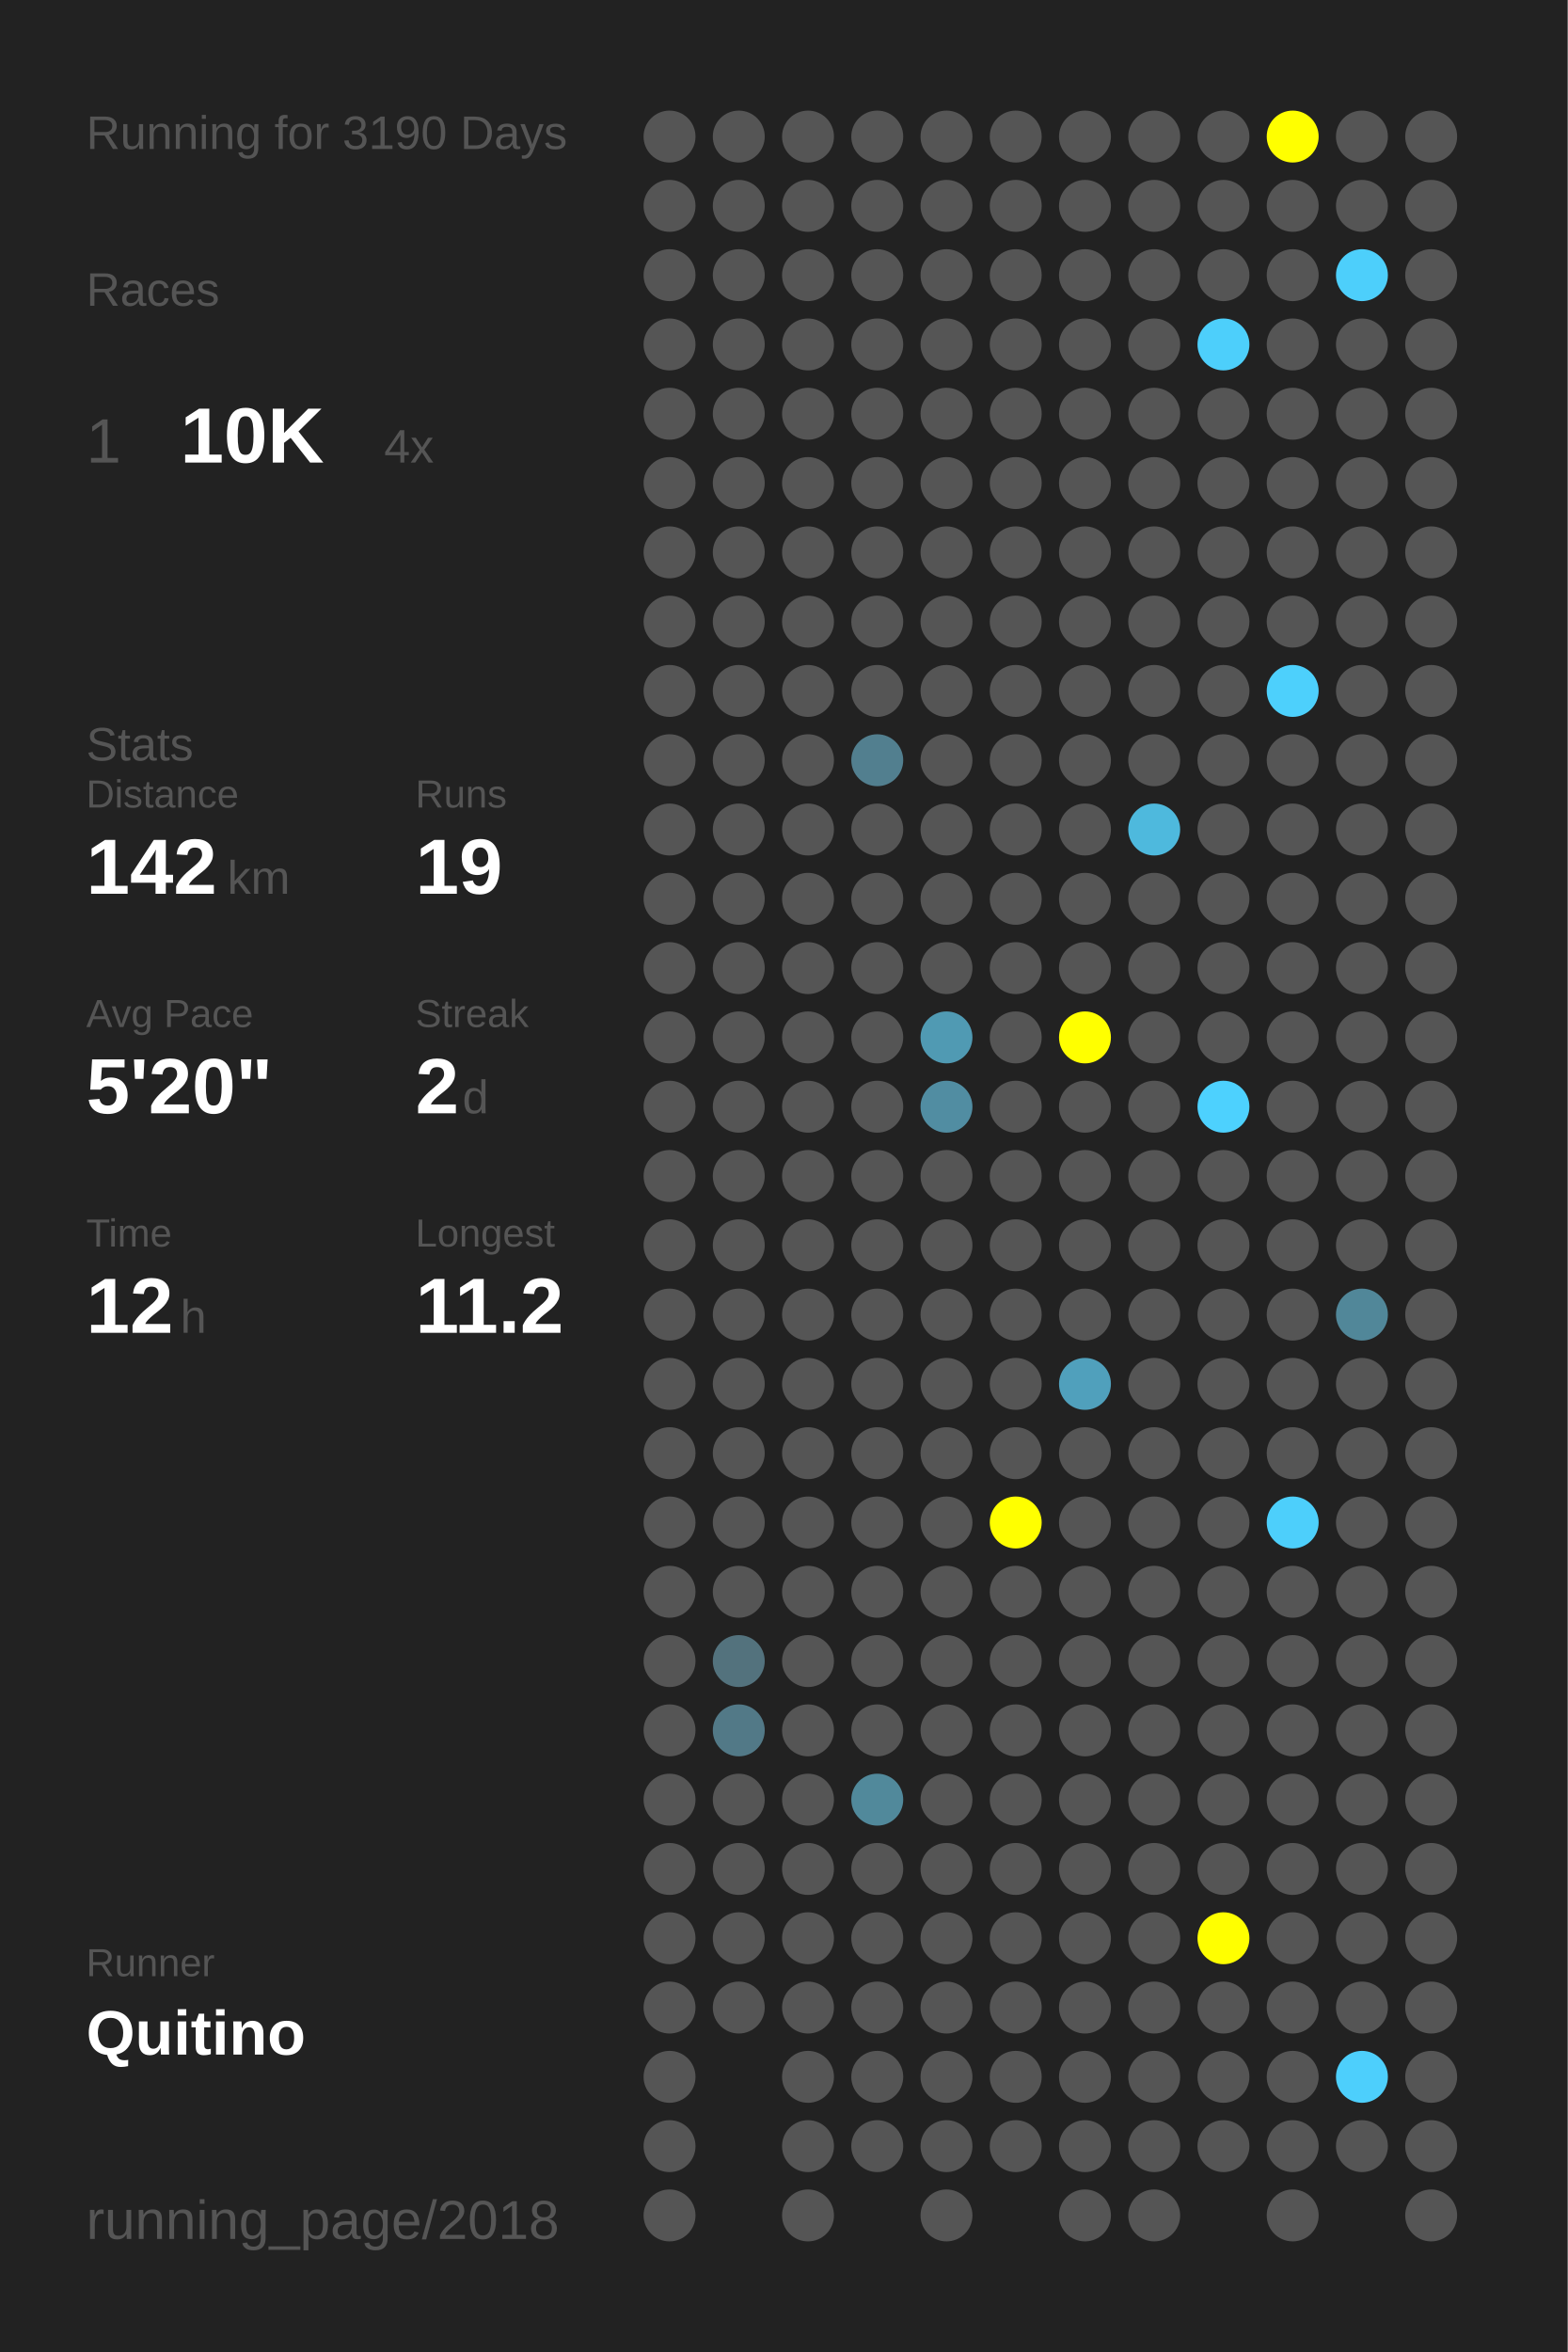
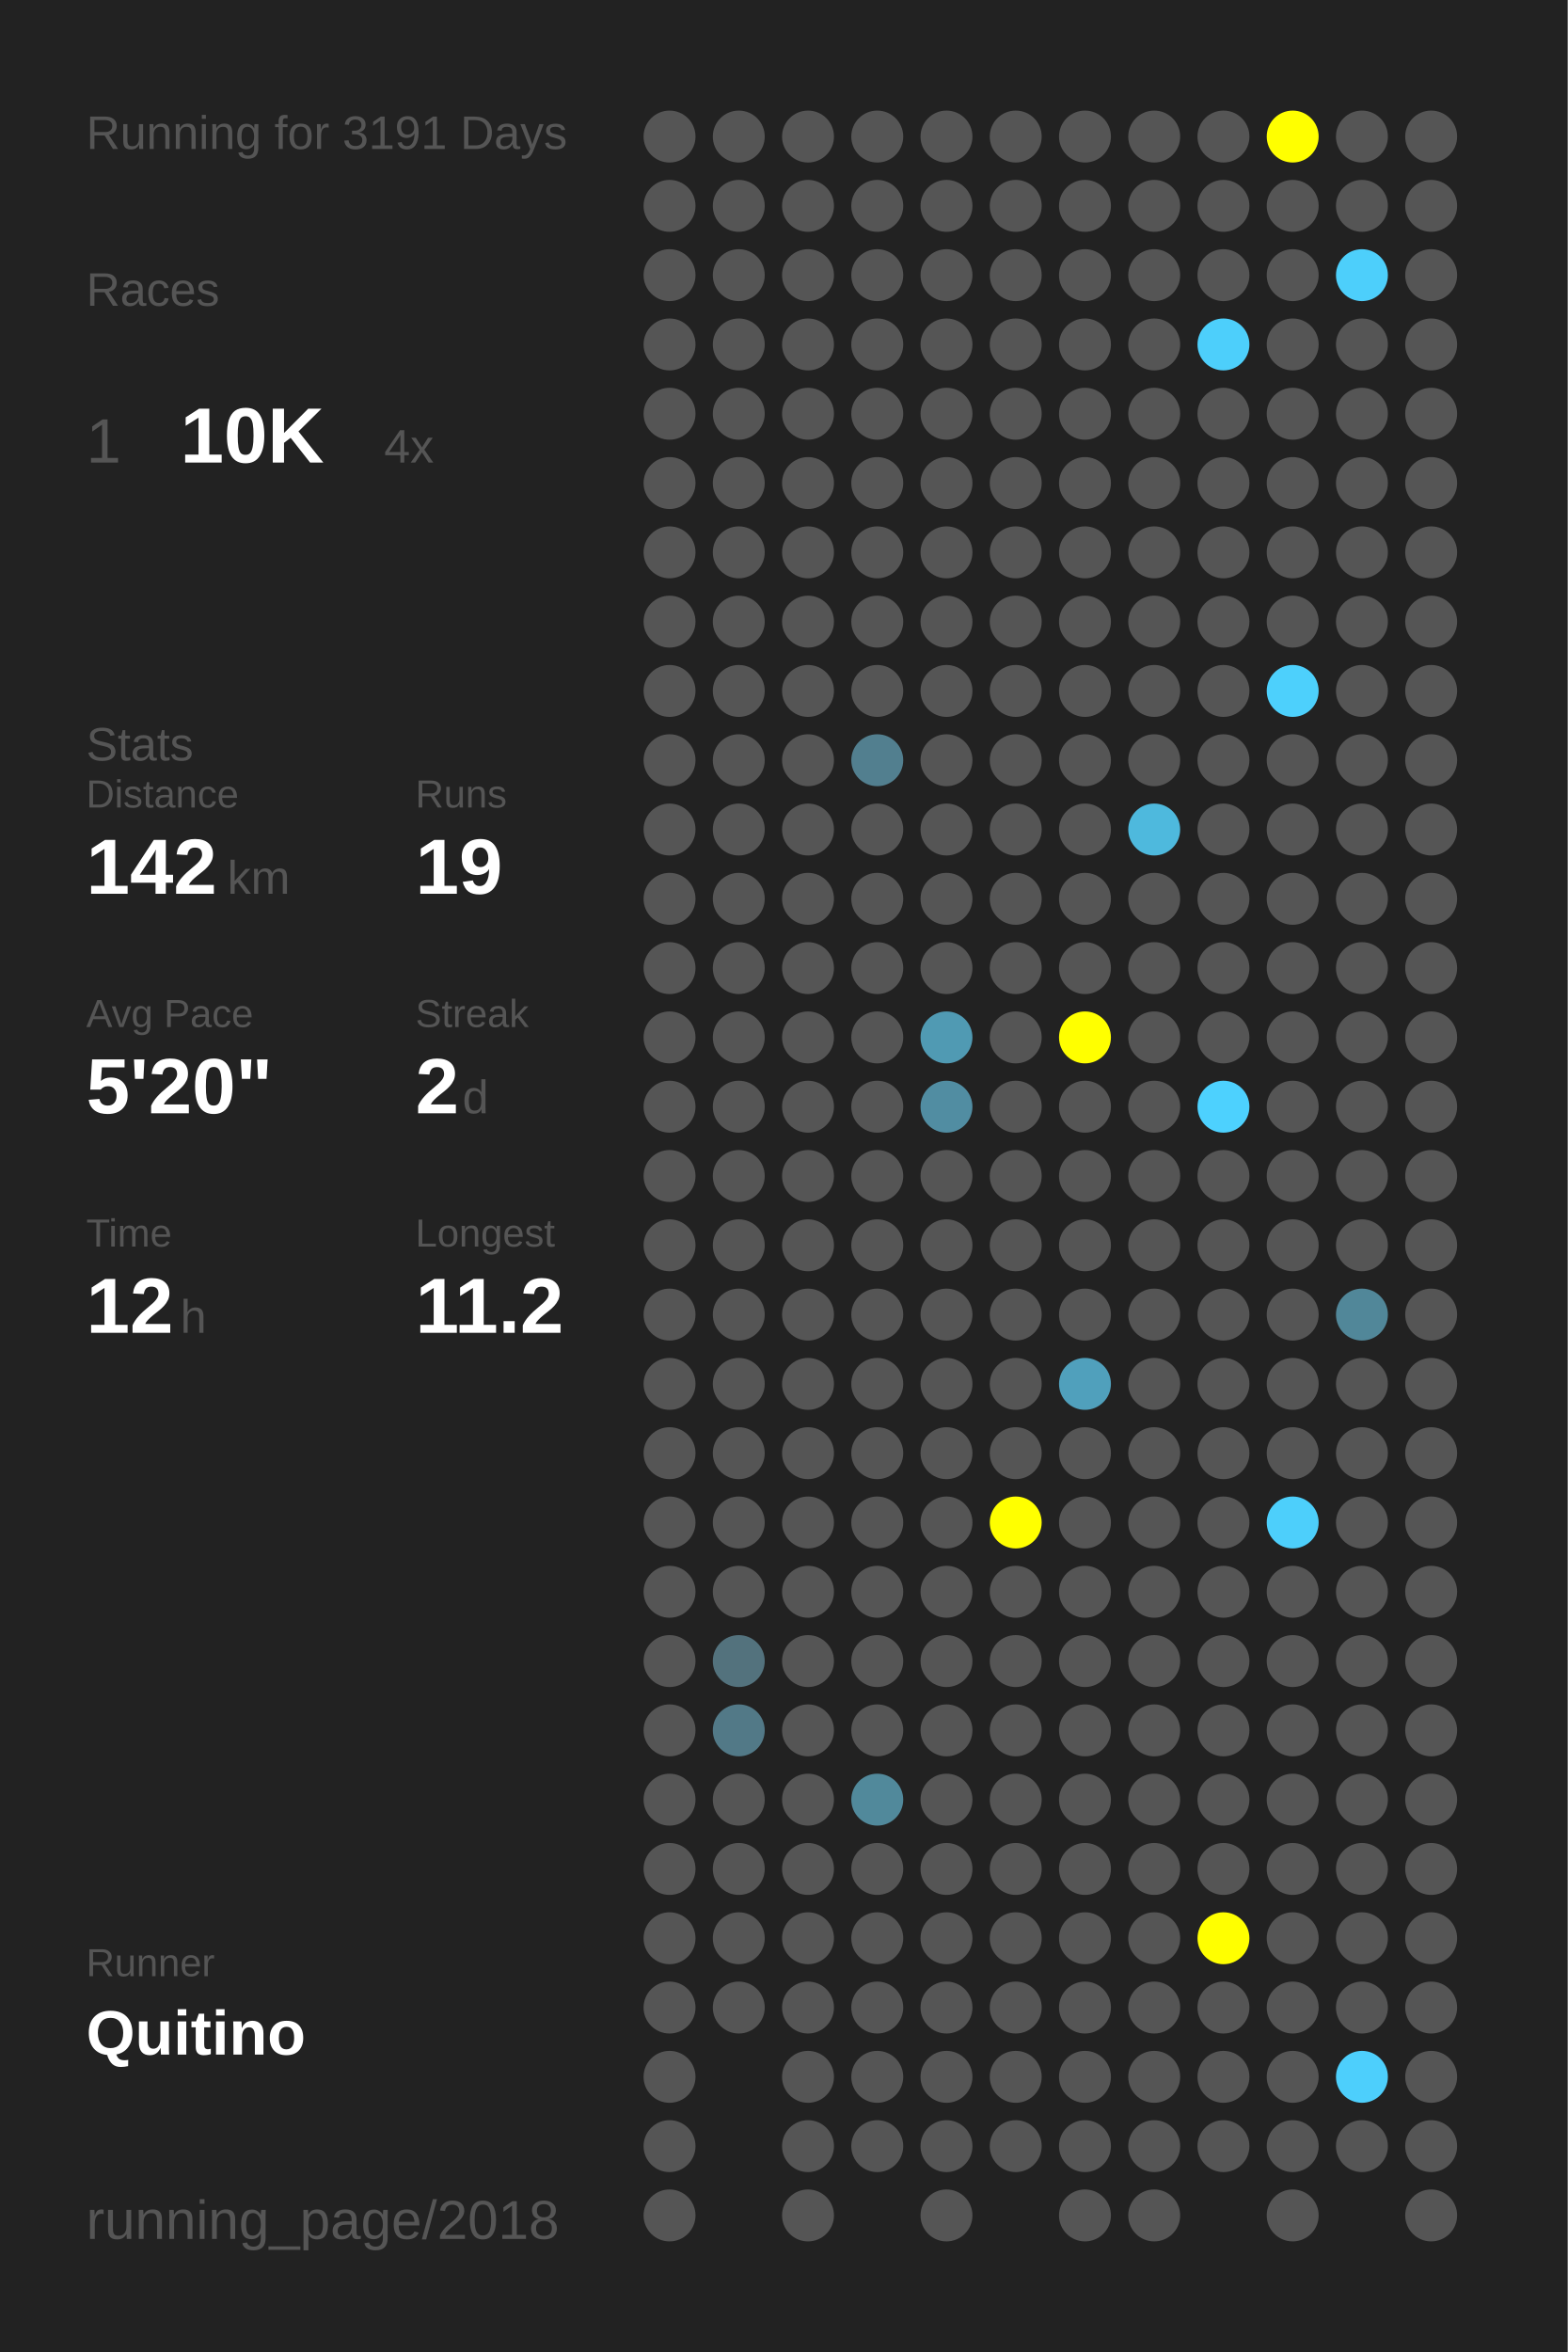
<svg xmlns="http://www.w3.org/2000/svg" baseProfile="full" height="300mm" version="1.1" viewBox="0,0,200,300" width="200mm">
  <defs />
  <rect fill="#222222" height="300" width="200" x="0" y="0" />
-   <text fill="#555555" style="font-size:6px; font-family:Arial;" x="11" y="19">Running for 3190 Days</text>
+   <text fill="#555555" style="font-size:6px; font-family:Arial;" x="11" y="19">Running for 3191 Days</text>
  <text fill="#555555" style="font-size:6px; font-family:Arial;" x="11" y="39">Races</text>
  <text fill="#555555" style="font-size:8px; font-family:Arial;" x="11" y="59">1</text>
  <text fill="#FFFFFF" style="font-size:10px; font-family:Arial; font-weight:bold;" x="23" y="59">10K</text>
  <text fill="#555555" style="font-size:6px; font-family:Arial;" x="49" y="59">4x</text>
  <text fill="#555555" style="font-size:6px; font-family:Arial;" x="11" y="97">Stats</text>
  <text fill="#555555" style="font-size:5px; font-family:Arial;" x="11" y="103">Distance</text>
  <text fill="#FFFFFF" style="font-size:10px; font-family:Arial; font-weight:bold;" x="11" y="114">142</text>
  <text fill="#555555" style="font-size:6px; font-family:Arial;" x="29" y="114">km</text>
  <text fill="#555555" style="font-size:5px; font-family:Arial;" x="53" y="103">Runs</text>
  <text fill="#FFFFFF" style="font-size:10px; font-family:Arial; font-weight:bold;" x="53" y="114">19</text>
  <text fill="#555555" style="font-size:5px; font-family:Arial;" x="11" y="131">Avg Pace</text>
  <text fill="#FFFFFF" style="font-size:10px; font-family:Arial; font-weight:bold;" x="11" y="142">5'20"</text>
  <text fill="#555555" style="font-size:5px; font-family:Arial;" x="53" y="131">Streak</text>
  <text fill="#FFFFFF" style="font-size:10px; font-family:Arial; font-weight:bold;" x="53" y="142">2</text>
  <text fill="#555555" style="font-size:6px; font-family:Arial;" x="59" y="142">d</text>
  <text fill="#555555" style="font-size:5px; font-family:Arial;" x="11" y="159">Time</text>
  <text fill="#FFFFFF" style="font-size:10px; font-family:Arial; font-weight:bold;" x="11" y="170">12</text>
  <text fill="#555555" style="font-size:6px; font-family:Arial;" x="23" y="170">h</text>
  <text fill="#555555" style="font-size:5px; font-family:Arial;" x="53" y="159">Longest</text>
  <text fill="#FFFFFF" style="font-size:10px; font-family:Arial; font-weight:bold;" x="53" y="170">11.2</text>
  <text fill="#555555" style="font-size:5px; font-family:Arial;" x="11" y="252.065">Runner</text>
  <text fill="#FFFFFF" style="font-size:8px; font-family:Arial; font-weight:bold;" x="11" y="262.065">Quitino</text>
  <text fill="#555555" style="font-size:7px; font-family:Arial;" x="11" y="285.581">running_page/2018</text>
  <circle cx="85.417" cy="17.419" fill="#555555" r="3.312" />
  <circle cx="85.417" cy="26.258" fill="#555555" r="3.312" />
  <circle cx="85.417" cy="35.097" fill="#555555" r="3.312" />
  <circle cx="85.417" cy="43.935" fill="#555555" r="3.312" />
  <circle cx="85.417" cy="52.774" fill="#555555" r="3.312" />
  <circle cx="85.417" cy="61.613" fill="#555555" r="3.312" />
  <circle cx="85.417" cy="70.452" fill="#555555" r="3.312" />
  <circle cx="85.417" cy="79.29" fill="#555555" r="3.312" />
  <circle cx="85.417" cy="88.129" fill="#555555" r="3.312" />
  <circle cx="85.417" cy="96.968" fill="#555555" r="3.312" />
  <circle cx="85.417" cy="105.806" fill="#555555" r="3.312" />
  <circle cx="85.417" cy="114.645" fill="#555555" r="3.312" />
  <circle cx="85.417" cy="123.484" fill="#555555" r="3.312" />
  <circle cx="85.417" cy="132.323" fill="#555555" r="3.312" />
  <circle cx="85.417" cy="141.161" fill="#555555" r="3.312" />
  <circle cx="85.417" cy="150" fill="#555555" r="3.312" />
  <circle cx="85.417" cy="158.839" fill="#555555" r="3.312" />
  <circle cx="85.417" cy="167.677" fill="#555555" r="3.312" />
  <circle cx="85.417" cy="176.516" fill="#555555" r="3.312" />
  <circle cx="85.417" cy="185.355" fill="#555555" r="3.312" />
  <circle cx="85.417" cy="194.194" fill="#555555" r="3.312" />
  <circle cx="85.417" cy="203.032" fill="#555555" r="3.312" />
  <circle cx="85.417" cy="211.871" fill="#555555" r="3.312" />
  <circle cx="85.417" cy="220.71" fill="#555555" r="3.312" />
  <circle cx="85.417" cy="229.548" fill="#555555" r="3.312" />
  <circle cx="85.417" cy="238.387" fill="#555555" r="3.312" />
  <circle cx="85.417" cy="247.226" fill="#555555" r="3.312" />
  <circle cx="85.417" cy="256.065" fill="#555555" r="3.312" />
  <circle cx="85.417" cy="264.903" fill="#555555" r="3.312" />
  <circle cx="85.417" cy="273.742" fill="#555555" r="3.312" />
  <circle cx="85.417" cy="282.581" fill="#555555" r="3.312" />
  <circle cx="94.25" cy="17.419" fill="#555555" r="3.312" />
  <circle cx="94.25" cy="26.258" fill="#555555" r="3.312" />
  <circle cx="94.25" cy="35.097" fill="#555555" r="3.312" />
  <circle cx="94.25" cy="43.935" fill="#555555" r="3.312" />
  <circle cx="94.25" cy="52.774" fill="#555555" r="3.312" />
  <circle cx="94.25" cy="61.613" fill="#555555" r="3.312" />
  <circle cx="94.25" cy="70.452" fill="#555555" r="3.312" />
  <circle cx="94.25" cy="79.29" fill="#555555" r="3.312" />
  <circle cx="94.25" cy="88.129" fill="#555555" r="3.312" />
  <circle cx="94.25" cy="96.968" fill="#555555" r="3.312" />
  <circle cx="94.25" cy="105.806" fill="#555555" r="3.312" />
  <circle cx="94.25" cy="114.645" fill="#555555" r="3.312" />
  <circle cx="94.25" cy="123.484" fill="#555555" r="3.312" />
  <circle cx="94.25" cy="132.323" fill="#555555" r="3.312" />
  <circle cx="94.25" cy="141.161" fill="#555555" r="3.312" />
  <circle cx="94.25" cy="150" fill="#555555" r="3.312" />
  <circle cx="94.25" cy="158.839" fill="#555555" r="3.312" />
  <circle cx="94.25" cy="167.677" fill="#555555" r="3.312" />
  <circle cx="94.25" cy="176.516" fill="#555555" r="3.312" />
  <circle cx="94.25" cy="185.355" fill="#555555" r="3.312" />
  <circle cx="94.25" cy="194.194" fill="#555555" r="3.312" />
  <circle cx="94.25" cy="203.032" fill="#555555" r="3.312" />
  <circle cx="94.25" cy="211.871" fill="#53727d" r="3.312" />
  <circle cx="94.25" cy="220.71" fill="#527987" r="3.312" />
  <circle cx="94.25" cy="229.548" fill="#555555" r="3.312" />
  <circle cx="94.25" cy="238.387" fill="#555555" r="3.312" />
  <circle cx="94.25" cy="247.226" fill="#555555" r="3.312" />
  <circle cx="94.25" cy="256.065" fill="#555555" r="3.312" />
  <circle cx="103.083" cy="17.419" fill="#555555" r="3.312" />
  <circle cx="103.083" cy="26.258" fill="#555555" r="3.312" />
  <circle cx="103.083" cy="35.097" fill="#555555" r="3.312" />
  <circle cx="103.083" cy="43.935" fill="#555555" r="3.312" />
  <circle cx="103.083" cy="52.774" fill="#555555" r="3.312" />
  <circle cx="103.083" cy="61.613" fill="#555555" r="3.312" />
  <circle cx="103.083" cy="70.452" fill="#555555" r="3.312" />
  <circle cx="103.083" cy="79.29" fill="#555555" r="3.312" />
  <circle cx="103.083" cy="88.129" fill="#555555" r="3.312" />
  <circle cx="103.083" cy="96.968" fill="#555555" r="3.312" />
  <circle cx="103.083" cy="105.806" fill="#555555" r="3.312" />
  <circle cx="103.083" cy="114.645" fill="#555555" r="3.312" />
  <circle cx="103.083" cy="123.484" fill="#555555" r="3.312" />
  <circle cx="103.083" cy="132.323" fill="#555555" r="3.312" />
  <circle cx="103.083" cy="141.161" fill="#555555" r="3.312" />
  <circle cx="103.083" cy="150" fill="#555555" r="3.312" />
  <circle cx="103.083" cy="158.839" fill="#555555" r="3.312" />
  <circle cx="103.083" cy="167.677" fill="#555555" r="3.312" />
  <circle cx="103.083" cy="176.516" fill="#555555" r="3.312" />
  <circle cx="103.083" cy="185.355" fill="#555555" r="3.312" />
  <circle cx="103.083" cy="194.194" fill="#555555" r="3.312" />
  <circle cx="103.083" cy="203.032" fill="#555555" r="3.312" />
  <circle cx="103.083" cy="211.871" fill="#555555" r="3.312" />
  <circle cx="103.083" cy="220.71" fill="#555555" r="3.312" />
  <circle cx="103.083" cy="229.548" fill="#555555" r="3.312" />
  <circle cx="103.083" cy="238.387" fill="#555555" r="3.312" />
  <circle cx="103.083" cy="247.226" fill="#555555" r="3.312" />
  <circle cx="103.083" cy="256.065" fill="#555555" r="3.312" />
  <circle cx="103.083" cy="264.903" fill="#555555" r="3.312" />
  <circle cx="103.083" cy="273.742" fill="#555555" r="3.312" />
  <circle cx="103.083" cy="282.581" fill="#555555" r="3.312" />
  <circle cx="111.917" cy="17.419" fill="#555555" r="3.312" />
  <circle cx="111.917" cy="26.258" fill="#555555" r="3.312" />
  <circle cx="111.917" cy="35.097" fill="#555555" r="3.312" />
  <circle cx="111.917" cy="43.935" fill="#555555" r="3.312" />
  <circle cx="111.917" cy="52.774" fill="#555555" r="3.312" />
  <circle cx="111.917" cy="61.613" fill="#555555" r="3.312" />
  <circle cx="111.917" cy="70.452" fill="#555555" r="3.312" />
  <circle cx="111.917" cy="79.29" fill="#555555" r="3.312" />
  <circle cx="111.917" cy="88.129" fill="#555555" r="3.312" />
  <circle cx="111.917" cy="96.968" fill="#527f8f" r="3.312" />
  <circle cx="111.917" cy="105.806" fill="#555555" r="3.312" />
  <circle cx="111.917" cy="114.645" fill="#555555" r="3.312" />
  <circle cx="111.917" cy="123.484" fill="#555555" r="3.312" />
  <circle cx="111.917" cy="132.323" fill="#555555" r="3.312" />
  <circle cx="111.917" cy="141.161" fill="#555555" r="3.312" />
  <circle cx="111.917" cy="150" fill="#555555" r="3.312" />
  <circle cx="111.917" cy="158.839" fill="#555555" r="3.312" />
  <circle cx="111.917" cy="167.677" fill="#555555" r="3.312" />
  <circle cx="111.917" cy="176.516" fill="#555555" r="3.312" />
  <circle cx="111.917" cy="185.355" fill="#555555" r="3.312" />
  <circle cx="111.917" cy="194.194" fill="#555555" r="3.312" />
  <circle cx="111.917" cy="203.032" fill="#555555" r="3.312" />
  <circle cx="111.917" cy="211.871" fill="#555555" r="3.312" />
  <circle cx="111.917" cy="220.71" fill="#555555" r="3.312" />
  <circle cx="111.917" cy="229.548" fill="#51899b" r="3.312" />
  <circle cx="111.917" cy="238.387" fill="#555555" r="3.312" />
  <circle cx="111.917" cy="247.226" fill="#555555" r="3.312" />
  <circle cx="111.917" cy="256.065" fill="#555555" r="3.312" />
  <circle cx="111.917" cy="264.903" fill="#555555" r="3.312" />
  <circle cx="111.917" cy="273.742" fill="#555555" r="3.312" />
  <circle cx="120.75" cy="17.419" fill="#555555" r="3.312" />
  <circle cx="120.75" cy="26.258" fill="#555555" r="3.312" />
  <circle cx="120.75" cy="35.097" fill="#555555" r="3.312" />
  <circle cx="120.75" cy="43.935" fill="#555555" r="3.312" />
  <circle cx="120.75" cy="52.774" fill="#555555" r="3.312" />
  <circle cx="120.75" cy="61.613" fill="#555555" r="3.312" />
  <circle cx="120.75" cy="70.452" fill="#555555" r="3.312" />
  <circle cx="120.75" cy="79.29" fill="#555555" r="3.312" />
  <circle cx="120.75" cy="88.129" fill="#555555" r="3.312" />
  <circle cx="120.75" cy="96.968" fill="#555555" r="3.312" />
  <circle cx="120.75" cy="105.806" fill="#555555" r="3.312" />
  <circle cx="120.75" cy="114.645" fill="#555555" r="3.312" />
  <circle cx="120.75" cy="123.484" fill="#555555" r="3.312" />
  <circle cx="120.75" cy="132.323" fill="#509ab3" r="3.312" />
  <circle cx="120.75" cy="141.161" fill="#518da2" r="3.312" />
  <circle cx="120.75" cy="150" fill="#555555" r="3.312" />
  <circle cx="120.75" cy="158.839" fill="#555555" r="3.312" />
  <circle cx="120.75" cy="167.677" fill="#555555" r="3.312" />
  <circle cx="120.75" cy="176.516" fill="#555555" r="3.312" />
  <circle cx="120.75" cy="185.355" fill="#555555" r="3.312" />
  <circle cx="120.75" cy="194.194" fill="#555555" r="3.312" />
  <circle cx="120.75" cy="203.032" fill="#555555" r="3.312" />
  <circle cx="120.75" cy="211.871" fill="#555555" r="3.312" />
  <circle cx="120.75" cy="220.71" fill="#555555" r="3.312" />
  <circle cx="120.75" cy="229.548" fill="#555555" r="3.312" />
  <circle cx="120.75" cy="238.387" fill="#555555" r="3.312" />
  <circle cx="120.75" cy="247.226" fill="#555555" r="3.312" />
  <circle cx="120.75" cy="256.065" fill="#555555" r="3.312" />
  <circle cx="120.75" cy="264.903" fill="#555555" r="3.312" />
  <circle cx="120.75" cy="273.742" fill="#555555" r="3.312" />
  <circle cx="120.75" cy="282.581" fill="#555555" r="3.312" />
  <circle cx="129.583" cy="17.419" fill="#555555" r="3.312" />
  <circle cx="129.583" cy="26.258" fill="#555555" r="3.312" />
  <circle cx="129.583" cy="35.097" fill="#555555" r="3.312" />
  <circle cx="129.583" cy="43.935" fill="#555555" r="3.312" />
  <circle cx="129.583" cy="52.774" fill="#555555" r="3.312" />
  <circle cx="129.583" cy="61.613" fill="#555555" r="3.312" />
  <circle cx="129.583" cy="70.452" fill="#555555" r="3.312" />
  <circle cx="129.583" cy="79.29" fill="#555555" r="3.312" />
  <circle cx="129.583" cy="88.129" fill="#555555" r="3.312" />
  <circle cx="129.583" cy="96.968" fill="#555555" r="3.312" />
  <circle cx="129.583" cy="105.806" fill="#555555" r="3.312" />
  <circle cx="129.583" cy="114.645" fill="#555555" r="3.312" />
  <circle cx="129.583" cy="123.484" fill="#555555" r="3.312" />
  <circle cx="129.583" cy="132.323" fill="#555555" r="3.312" />
  <circle cx="129.583" cy="141.161" fill="#555555" r="3.312" />
  <circle cx="129.583" cy="150" fill="#555555" r="3.312" />
  <circle cx="129.583" cy="158.839" fill="#555555" r="3.312" />
  <circle cx="129.583" cy="167.677" fill="#555555" r="3.312" />
  <circle cx="129.583" cy="176.516" fill="#555555" r="3.312" />
  <circle cx="129.583" cy="185.355" fill="#555555" r="3.312" />
  <circle cx="129.583" cy="194.194" fill="#FFFF00" r="3.312" />
  <circle cx="129.583" cy="203.032" fill="#555555" r="3.312" />
  <circle cx="129.583" cy="211.871" fill="#555555" r="3.312" />
  <circle cx="129.583" cy="220.71" fill="#555555" r="3.312" />
  <circle cx="129.583" cy="229.548" fill="#555555" r="3.312" />
  <circle cx="129.583" cy="238.387" fill="#555555" r="3.312" />
  <circle cx="129.583" cy="247.226" fill="#555555" r="3.312" />
  <circle cx="129.583" cy="256.065" fill="#555555" r="3.312" />
  <circle cx="129.583" cy="264.903" fill="#555555" r="3.312" />
  <circle cx="129.583" cy="273.742" fill="#555555" r="3.312" />
  <circle cx="138.417" cy="17.419" fill="#555555" r="3.312" />
  <circle cx="138.417" cy="26.258" fill="#555555" r="3.312" />
  <circle cx="138.417" cy="35.097" fill="#555555" r="3.312" />
  <circle cx="138.417" cy="43.935" fill="#555555" r="3.312" />
  <circle cx="138.417" cy="52.774" fill="#555555" r="3.312" />
  <circle cx="138.417" cy="61.613" fill="#555555" r="3.312" />
  <circle cx="138.417" cy="70.452" fill="#555555" r="3.312" />
  <circle cx="138.417" cy="79.29" fill="#555555" r="3.312" />
  <circle cx="138.417" cy="88.129" fill="#555555" r="3.312" />
  <circle cx="138.417" cy="96.968" fill="#555555" r="3.312" />
  <circle cx="138.417" cy="105.806" fill="#555555" r="3.312" />
  <circle cx="138.417" cy="114.645" fill="#555555" r="3.312" />
  <circle cx="138.417" cy="123.484" fill="#555555" r="3.312" />
  <circle cx="138.417" cy="132.323" fill="#FFFF00" r="3.312" />
  <circle cx="138.417" cy="141.161" fill="#555555" r="3.312" />
  <circle cx="138.417" cy="150" fill="#555555" r="3.312" />
  <circle cx="138.417" cy="158.839" fill="#555555" r="3.312" />
  <circle cx="138.417" cy="167.677" fill="#555555" r="3.312" />
  <circle cx="138.417" cy="176.516" fill="#50a0bc" r="3.312" />
  <circle cx="138.417" cy="185.355" fill="#555555" r="3.312" />
  <circle cx="138.417" cy="194.194" fill="#555555" r="3.312" />
  <circle cx="138.417" cy="203.032" fill="#555555" r="3.312" />
  <circle cx="138.417" cy="211.871" fill="#555555" r="3.312" />
  <circle cx="138.417" cy="220.71" fill="#555555" r="3.312" />
  <circle cx="138.417" cy="229.548" fill="#555555" r="3.312" />
  <circle cx="138.417" cy="238.387" fill="#555555" r="3.312" />
  <circle cx="138.417" cy="247.226" fill="#555555" r="3.312" />
  <circle cx="138.417" cy="256.065" fill="#555555" r="3.312" />
  <circle cx="138.417" cy="264.903" fill="#555555" r="3.312" />
  <circle cx="138.417" cy="273.742" fill="#555555" r="3.312" />
  <circle cx="138.417" cy="282.581" fill="#555555" r="3.312" />
  <circle cx="147.25" cy="17.419" fill="#555555" r="3.312" />
  <circle cx="147.25" cy="26.258" fill="#555555" r="3.312" />
  <circle cx="147.25" cy="35.097" fill="#555555" r="3.312" />
  <circle cx="147.25" cy="43.935" fill="#555555" r="3.312" />
  <circle cx="147.25" cy="52.774" fill="#555555" r="3.312" />
  <circle cx="147.25" cy="61.613" fill="#555555" r="3.312" />
  <circle cx="147.25" cy="70.452" fill="#555555" r="3.312" />
  <circle cx="147.25" cy="79.29" fill="#555555" r="3.312" />
  <circle cx="147.25" cy="88.129" fill="#555555" r="3.312" />
  <circle cx="147.25" cy="96.968" fill="#555555" r="3.312" />
  <circle cx="147.25" cy="105.806" fill="#4eb9dd" r="3.312" />
  <circle cx="147.25" cy="114.645" fill="#555555" r="3.312" />
  <circle cx="147.25" cy="123.484" fill="#555555" r="3.312" />
  <circle cx="147.25" cy="132.323" fill="#555555" r="3.312" />
  <circle cx="147.25" cy="141.161" fill="#555555" r="3.312" />
  <circle cx="147.25" cy="150" fill="#555555" r="3.312" />
  <circle cx="147.25" cy="158.839" fill="#555555" r="3.312" />
  <circle cx="147.25" cy="167.677" fill="#555555" r="3.312" />
  <circle cx="147.25" cy="176.516" fill="#555555" r="3.312" />
  <circle cx="147.25" cy="185.355" fill="#555555" r="3.312" />
  <circle cx="147.25" cy="194.194" fill="#555555" r="3.312" />
  <circle cx="147.25" cy="203.032" fill="#555555" r="3.312" />
  <circle cx="147.25" cy="211.871" fill="#555555" r="3.312" />
  <circle cx="147.25" cy="220.71" fill="#555555" r="3.312" />
  <circle cx="147.25" cy="229.548" fill="#555555" r="3.312" />
  <circle cx="147.25" cy="238.387" fill="#555555" r="3.312" />
  <circle cx="147.25" cy="247.226" fill="#555555" r="3.312" />
  <circle cx="147.25" cy="256.065" fill="#555555" r="3.312" />
  <circle cx="147.25" cy="264.903" fill="#555555" r="3.312" />
  <circle cx="147.25" cy="273.742" fill="#555555" r="3.312" />
  <circle cx="147.25" cy="282.581" fill="#555555" r="3.312" />
  <circle cx="156.083" cy="17.419" fill="#555555" r="3.312" />
  <circle cx="156.083" cy="26.258" fill="#555555" r="3.312" />
  <circle cx="156.083" cy="35.097" fill="#555555" r="3.312" />
  <circle cx="156.083" cy="43.935" fill="#4dcffb" r="3.312" />
  <circle cx="156.083" cy="52.774" fill="#555555" r="3.312" />
  <circle cx="156.083" cy="61.613" fill="#555555" r="3.312" />
  <circle cx="156.083" cy="70.452" fill="#555555" r="3.312" />
  <circle cx="156.083" cy="79.29" fill="#555555" r="3.312" />
  <circle cx="156.083" cy="88.129" fill="#555555" r="3.312" />
  <circle cx="156.083" cy="96.968" fill="#555555" r="3.312" />
  <circle cx="156.083" cy="105.806" fill="#555555" r="3.312" />
  <circle cx="156.083" cy="114.645" fill="#555555" r="3.312" />
  <circle cx="156.083" cy="123.484" fill="#555555" r="3.312" />
  <circle cx="156.083" cy="132.323" fill="#555555" r="3.312" />
  <circle cx="156.083" cy="141.161" fill="#4dd1fe" r="3.312" />
  <circle cx="156.083" cy="150" fill="#555555" r="3.312" />
  <circle cx="156.083" cy="158.839" fill="#555555" r="3.312" />
  <circle cx="156.083" cy="167.677" fill="#555555" r="3.312" />
  <circle cx="156.083" cy="176.516" fill="#555555" r="3.312" />
  <circle cx="156.083" cy="185.355" fill="#555555" r="3.312" />
  <circle cx="156.083" cy="194.194" fill="#555555" r="3.312" />
  <circle cx="156.083" cy="203.032" fill="#555555" r="3.312" />
  <circle cx="156.083" cy="211.871" fill="#555555" r="3.312" />
  <circle cx="156.083" cy="220.71" fill="#555555" r="3.312" />
  <circle cx="156.083" cy="229.548" fill="#555555" r="3.312" />
  <circle cx="156.083" cy="238.387" fill="#555555" r="3.312" />
  <circle cx="156.083" cy="247.226" fill="#FFFF00" r="3.312" />
  <circle cx="156.083" cy="256.065" fill="#555555" r="3.312" />
  <circle cx="156.083" cy="264.903" fill="#555555" r="3.312" />
  <circle cx="156.083" cy="273.742" fill="#555555" r="3.312" />
  <circle cx="164.917" cy="17.419" fill="#FFFF00" r="3.312" />
  <circle cx="164.917" cy="26.258" fill="#555555" r="3.312" />
  <circle cx="164.917" cy="35.097" fill="#555555" r="3.312" />
  <circle cx="164.917" cy="43.935" fill="#555555" r="3.312" />
  <circle cx="164.917" cy="52.774" fill="#555555" r="3.312" />
  <circle cx="164.917" cy="61.613" fill="#555555" r="3.312" />
  <circle cx="164.917" cy="70.452" fill="#555555" r="3.312" />
  <circle cx="164.917" cy="79.29" fill="#555555" r="3.312" />
  <circle cx="164.917" cy="88.129" fill="#4dd0fc" r="3.312" />
  <circle cx="164.917" cy="96.968" fill="#555555" r="3.312" />
  <circle cx="164.917" cy="105.806" fill="#555555" r="3.312" />
  <circle cx="164.917" cy="114.645" fill="#555555" r="3.312" />
  <circle cx="164.917" cy="123.484" fill="#555555" r="3.312" />
  <circle cx="164.917" cy="132.323" fill="#555555" r="3.312" />
  <circle cx="164.917" cy="141.161" fill="#555555" r="3.312" />
  <circle cx="164.917" cy="150" fill="#555555" r="3.312" />
  <circle cx="164.917" cy="158.839" fill="#555555" r="3.312" />
  <circle cx="164.917" cy="167.677" fill="#555555" r="3.312" />
  <circle cx="164.917" cy="176.516" fill="#555555" r="3.312" />
  <circle cx="164.917" cy="185.355" fill="#555555" r="3.312" />
  <circle cx="164.917" cy="194.194" fill="#4dcffb" r="3.312" />
  <circle cx="164.917" cy="203.032" fill="#555555" r="3.312" />
  <circle cx="164.917" cy="211.871" fill="#555555" r="3.312" />
  <circle cx="164.917" cy="220.71" fill="#555555" r="3.312" />
  <circle cx="164.917" cy="229.548" fill="#555555" r="3.312" />
  <circle cx="164.917" cy="238.387" fill="#555555" r="3.312" />
  <circle cx="164.917" cy="247.226" fill="#555555" r="3.312" />
  <circle cx="164.917" cy="256.065" fill="#555555" r="3.312" />
  <circle cx="164.917" cy="264.903" fill="#555555" r="3.312" />
  <circle cx="164.917" cy="273.742" fill="#555555" r="3.312" />
  <circle cx="164.917" cy="282.581" fill="#555555" r="3.312" />
  <circle cx="173.75" cy="17.419" fill="#555555" r="3.312" />
  <circle cx="173.75" cy="26.258" fill="#555555" r="3.312" />
  <circle cx="173.75" cy="35.097" fill="#4dcffb" r="3.312" />
  <circle cx="173.75" cy="43.935" fill="#555555" r="3.312" />
  <circle cx="173.75" cy="52.774" fill="#555555" r="3.312" />
  <circle cx="173.75" cy="61.613" fill="#555555" r="3.312" />
  <circle cx="173.75" cy="70.452" fill="#555555" r="3.312" />
  <circle cx="173.75" cy="79.29" fill="#555555" r="3.312" />
  <circle cx="173.75" cy="88.129" fill="#555555" r="3.312" />
  <circle cx="173.75" cy="96.968" fill="#555555" r="3.312" />
  <circle cx="173.75" cy="105.806" fill="#555555" r="3.312" />
  <circle cx="173.75" cy="114.645" fill="#555555" r="3.312" />
  <circle cx="173.75" cy="123.484" fill="#555555" r="3.312" />
  <circle cx="173.75" cy="132.323" fill="#555555" r="3.312" />
  <circle cx="173.75" cy="141.161" fill="#555555" r="3.312" />
  <circle cx="173.75" cy="150" fill="#555555" r="3.312" />
  <circle cx="173.75" cy="158.839" fill="#555555" r="3.312" />
  <circle cx="173.75" cy="167.677" fill="#518799" r="3.312" />
  <circle cx="173.75" cy="176.516" fill="#555555" r="3.312" />
  <circle cx="173.75" cy="185.355" fill="#555555" r="3.312" />
  <circle cx="173.75" cy="194.194" fill="#555555" r="3.312" />
  <circle cx="173.75" cy="203.032" fill="#555555" r="3.312" />
  <circle cx="173.75" cy="211.871" fill="#555555" r="3.312" />
  <circle cx="173.75" cy="220.71" fill="#555555" r="3.312" />
  <circle cx="173.75" cy="229.548" fill="#555555" r="3.312" />
  <circle cx="173.75" cy="238.387" fill="#555555" r="3.312" />
  <circle cx="173.75" cy="247.226" fill="#555555" r="3.312" />
  <circle cx="173.75" cy="256.065" fill="#555555" r="3.312" />
  <circle cx="173.75" cy="264.903" fill="#4dcffc" r="3.312" />
  <circle cx="173.75" cy="273.742" fill="#555555" r="3.312" />
  <circle cx="182.583" cy="17.419" fill="#555555" r="3.312" />
  <circle cx="182.583" cy="26.258" fill="#555555" r="3.312" />
  <circle cx="182.583" cy="35.097" fill="#555555" r="3.312" />
  <circle cx="182.583" cy="43.935" fill="#555555" r="3.312" />
  <circle cx="182.583" cy="52.774" fill="#555555" r="3.312" />
  <circle cx="182.583" cy="61.613" fill="#555555" r="3.312" />
  <circle cx="182.583" cy="70.452" fill="#555555" r="3.312" />
  <circle cx="182.583" cy="79.29" fill="#555555" r="3.312" />
  <circle cx="182.583" cy="88.129" fill="#555555" r="3.312" />
  <circle cx="182.583" cy="96.968" fill="#555555" r="3.312" />
  <circle cx="182.583" cy="105.806" fill="#555555" r="3.312" />
  <circle cx="182.583" cy="114.645" fill="#555555" r="3.312" />
  <circle cx="182.583" cy="123.484" fill="#555555" r="3.312" />
  <circle cx="182.583" cy="132.323" fill="#555555" r="3.312" />
  <circle cx="182.583" cy="141.161" fill="#555555" r="3.312" />
  <circle cx="182.583" cy="150" fill="#555555" r="3.312" />
  <circle cx="182.583" cy="158.839" fill="#555555" r="3.312" />
  <circle cx="182.583" cy="167.677" fill="#555555" r="3.312" />
  <circle cx="182.583" cy="176.516" fill="#555555" r="3.312" />
  <circle cx="182.583" cy="185.355" fill="#555555" r="3.312" />
  <circle cx="182.583" cy="194.194" fill="#555555" r="3.312" />
  <circle cx="182.583" cy="203.032" fill="#555555" r="3.312" />
  <circle cx="182.583" cy="211.871" fill="#555555" r="3.312" />
  <circle cx="182.583" cy="220.71" fill="#555555" r="3.312" />
  <circle cx="182.583" cy="229.548" fill="#555555" r="3.312" />
  <circle cx="182.583" cy="238.387" fill="#555555" r="3.312" />
  <circle cx="182.583" cy="247.226" fill="#555555" r="3.312" />
  <circle cx="182.583" cy="256.065" fill="#555555" r="3.312" />
  <circle cx="182.583" cy="264.903" fill="#555555" r="3.312" />
  <circle cx="182.583" cy="273.742" fill="#555555" r="3.312" />
  <circle cx="182.583" cy="282.581" fill="#555555" r="3.312" />
</svg>
